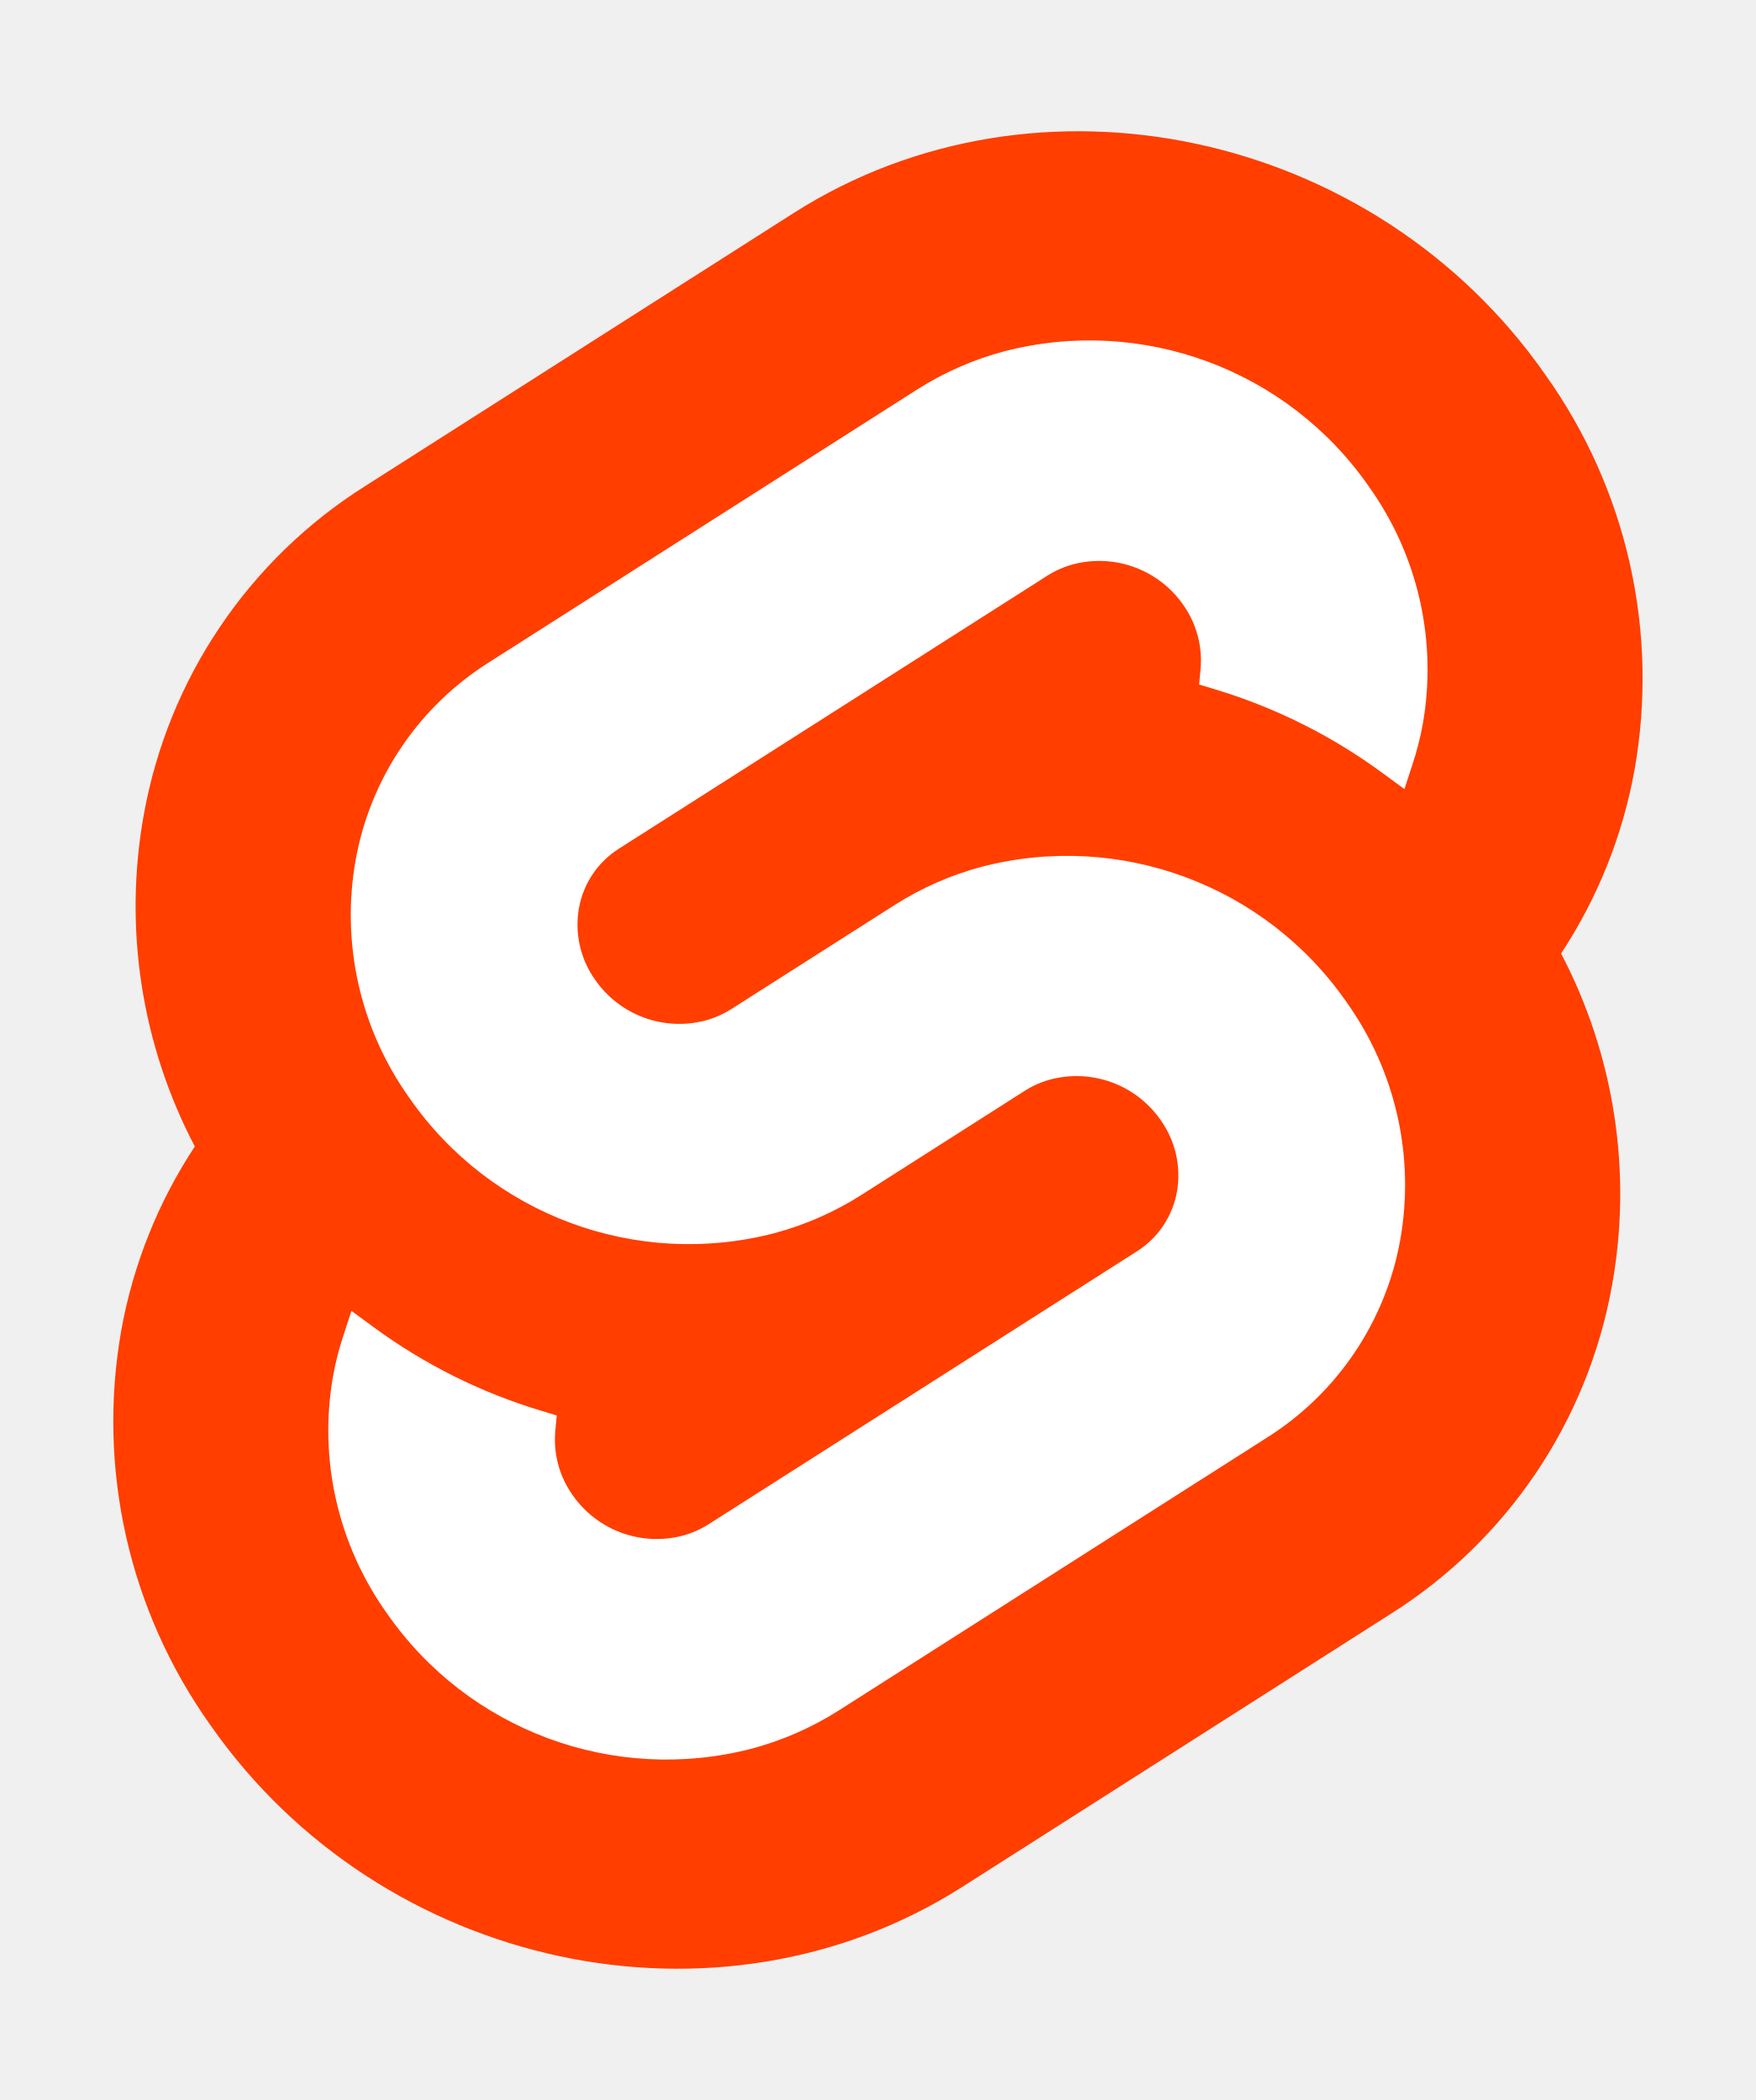
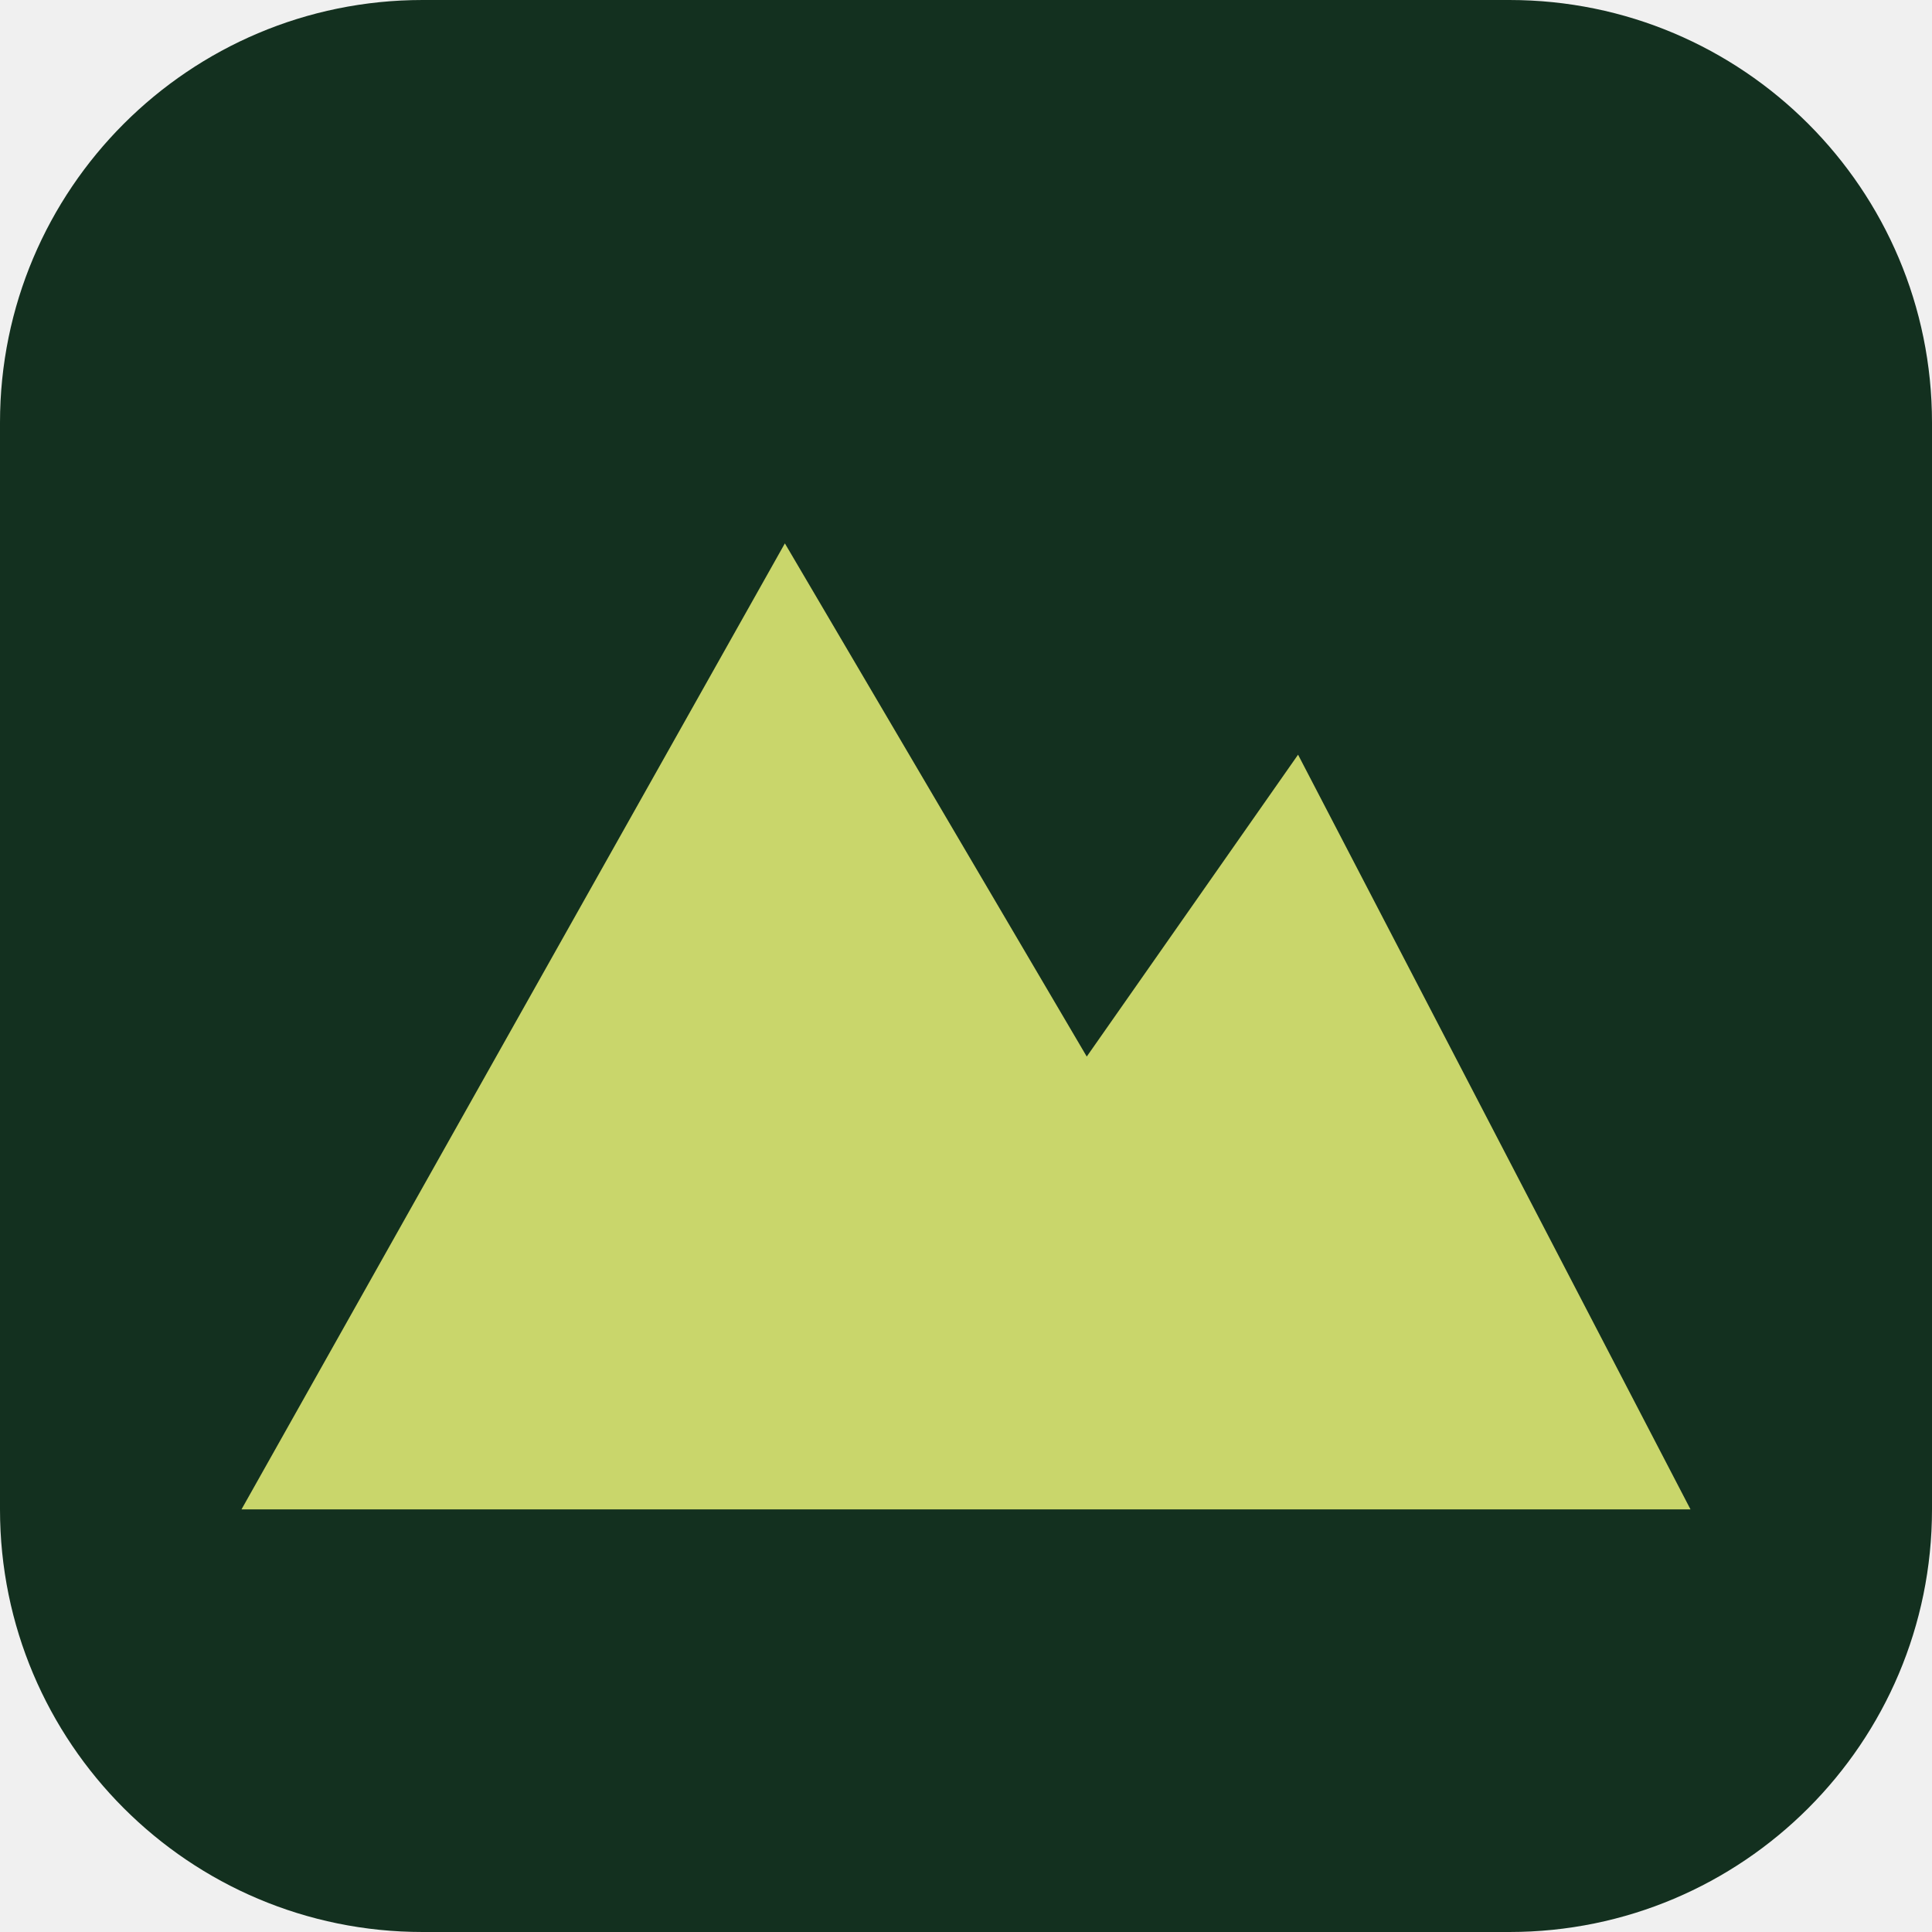
- <svg xmlns="http://www.w3.org/2000/svg" width="107" height="128" viewBox="0 0 107 128">
-   <path d="M94.157 22.819c-10.4-14.885-30.94-19.297-45.792-9.835L22.282 29.608A29.92 29.92 0 0 0 8.764 49.65a31.5 31.5 0 0 0 3.108 20.231 30 30 0 0 0-4.477 11.183 31.9 31.9 0 0 0 5.448 24.116c10.402 14.887 30.942 19.297 45.791 9.835l26.083-16.624A29.92 29.92 0 0 0 98.235 78.35a31.53 31.53 0 0 0-3.105-20.232 30 30 0 0 0 4.474-11.182 31.88 31.88 0 0 0-5.447-24.116" style="fill:#ff3e00" />
-   <path d="M45.817 106.582a20.72 20.72 0 0 1-22.237-8.243 19.17 19.17 0 0 1-3.277-14.503 18 18 0 0 1 .624-2.435l.49-1.498 1.337.981a33.6 33.6 0 0 0 10.203 5.098l.97.294-.09.968a5.85 5.85 0 0 0 1.052 3.878 6.24 6.24 0 0 0 6.695 2.485 5.8 5.8 0 0 0 1.603-.704L69.27 76.28a5.43 5.43 0 0 0 2.45-3.631 5.8 5.8 0 0 0-.987-4.371 6.24 6.24 0 0 0-6.698-2.487 5.7 5.7 0 0 0-1.6.704l-9.953 6.345a19 19 0 0 1-5.296 2.326 20.72 20.72 0 0 1-22.237-8.243 19.17 19.17 0 0 1-3.277-14.502 17.99 17.99 0 0 1 8.13-12.052l26.081-16.623a19 19 0 0 1 5.3-2.329 20.72 20.72 0 0 1 22.237 8.243 19.17 19.17 0 0 1 3.277 14.503 18 18 0 0 1-.624 2.435l-.49 1.498-1.337-.98a33.6 33.6 0 0 0-10.203-5.1l-.97-.294.09-.968a5.86 5.86 0 0 0-1.052-3.878 6.24 6.24 0 0 0-6.696-2.485 5.8 5.8 0 0 0-1.602.704L37.73 51.72a5.42 5.42 0 0 0-2.449 3.63 5.79 5.79 0 0 0 .986 4.372 6.24 6.24 0 0 0 6.698 2.486 5.8 5.8 0 0 0 1.602-.704l9.952-6.342a19 19 0 0 1 5.295-2.328 20.72 20.72 0 0 1 22.237 8.242 19.17 19.17 0 0 1 3.277 14.503 18 18 0 0 1-8.13 12.053l-26.081 16.622a19 19 0 0 1-5.3 2.328" style="fill:#fff" />
+ <svg xmlns="http://www.w3.org/2000/svg" viewBox="0 0 32 32">
+   <rect width="32" height="32" rx="7" fill="#13301f" />
+   <path d="M4 25 13 9l5 8.5 3.5-5L28 25z" fill="#c9d66b" />
</svg>
